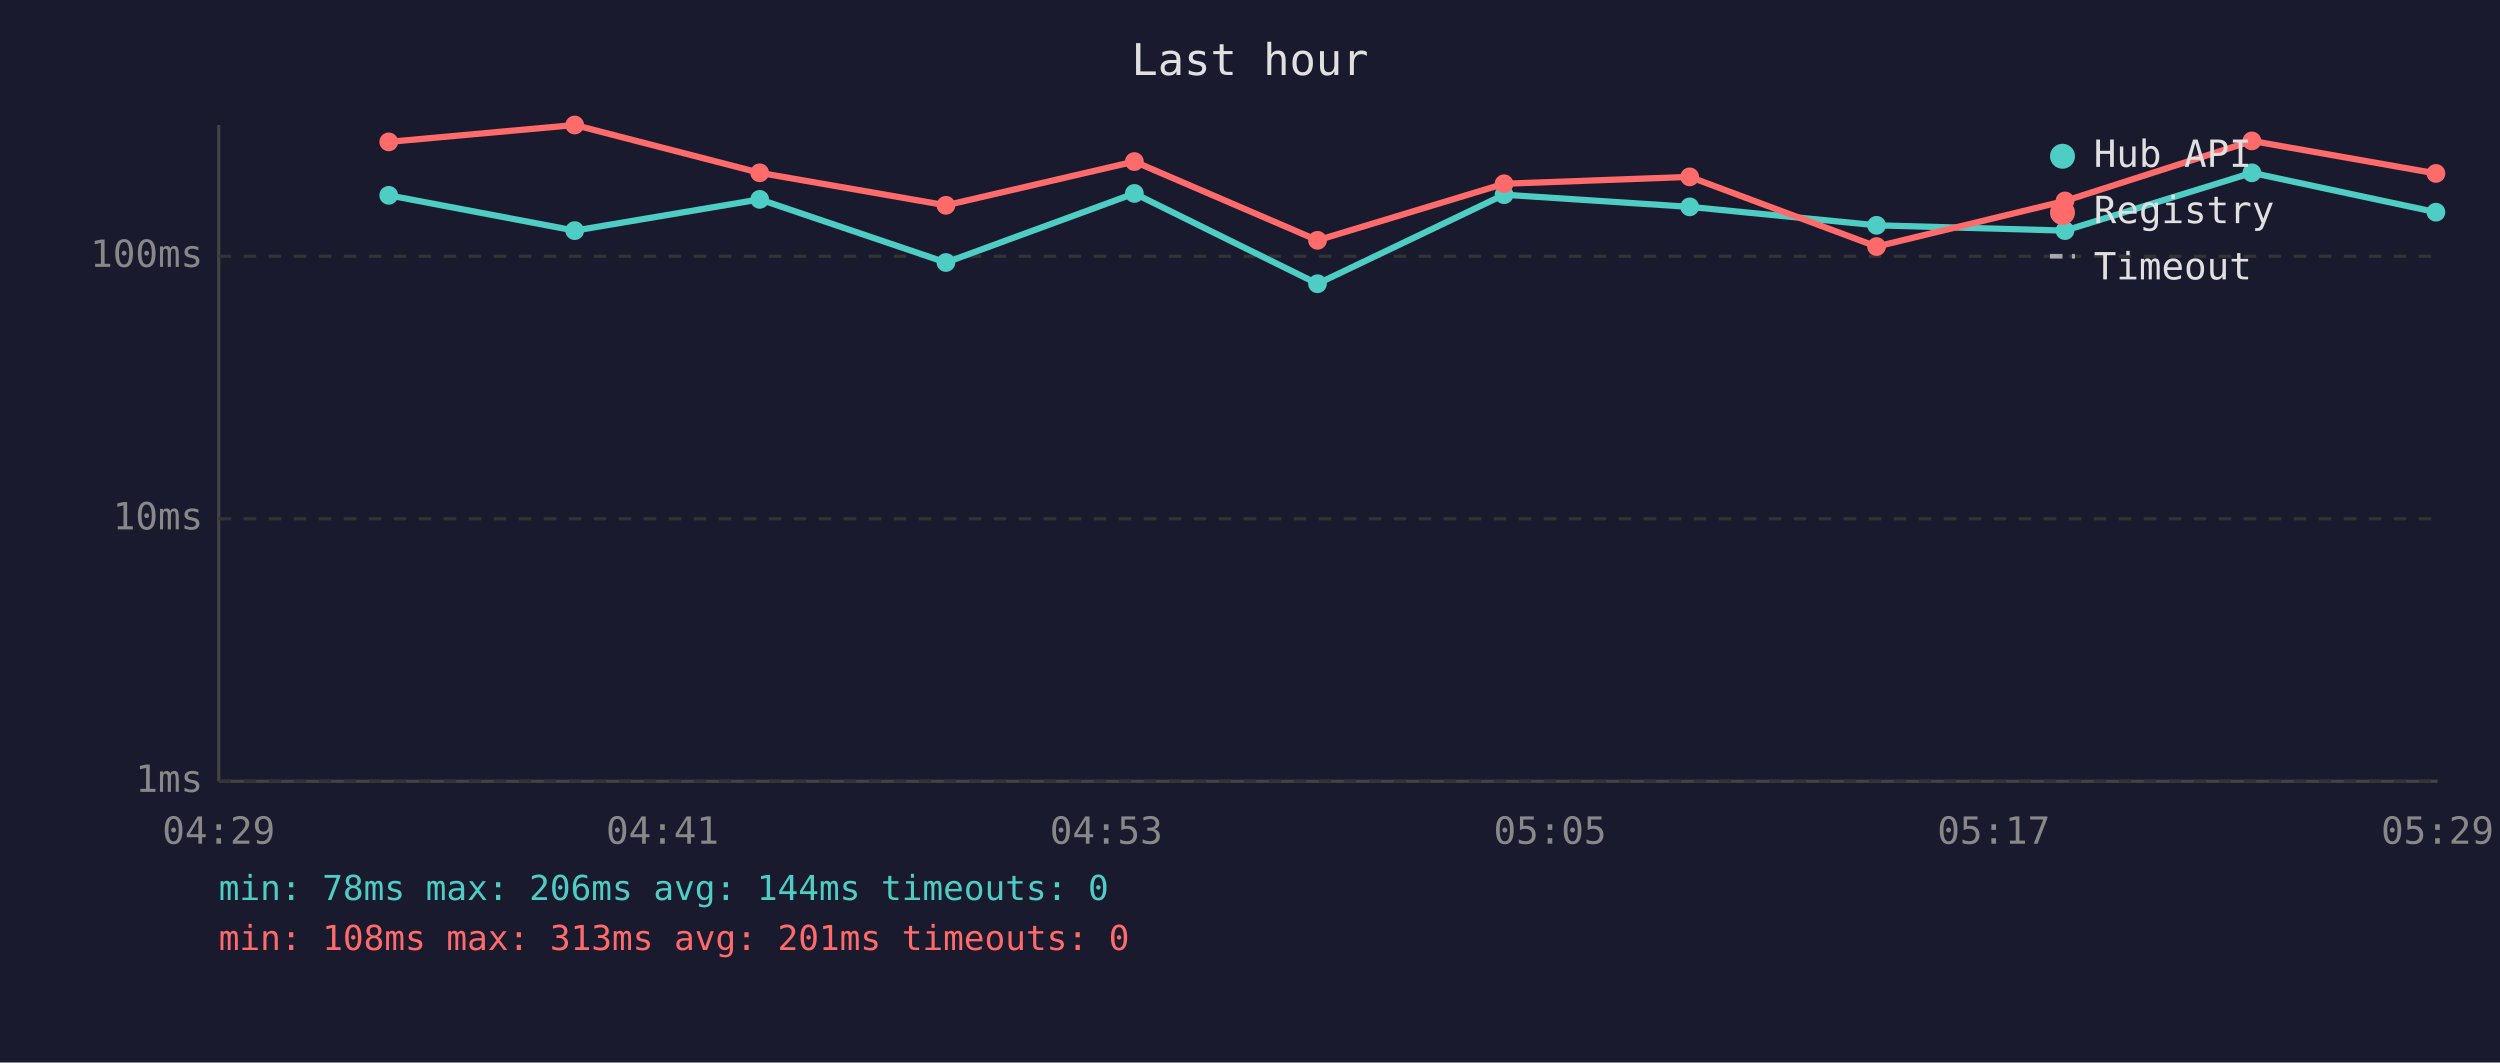
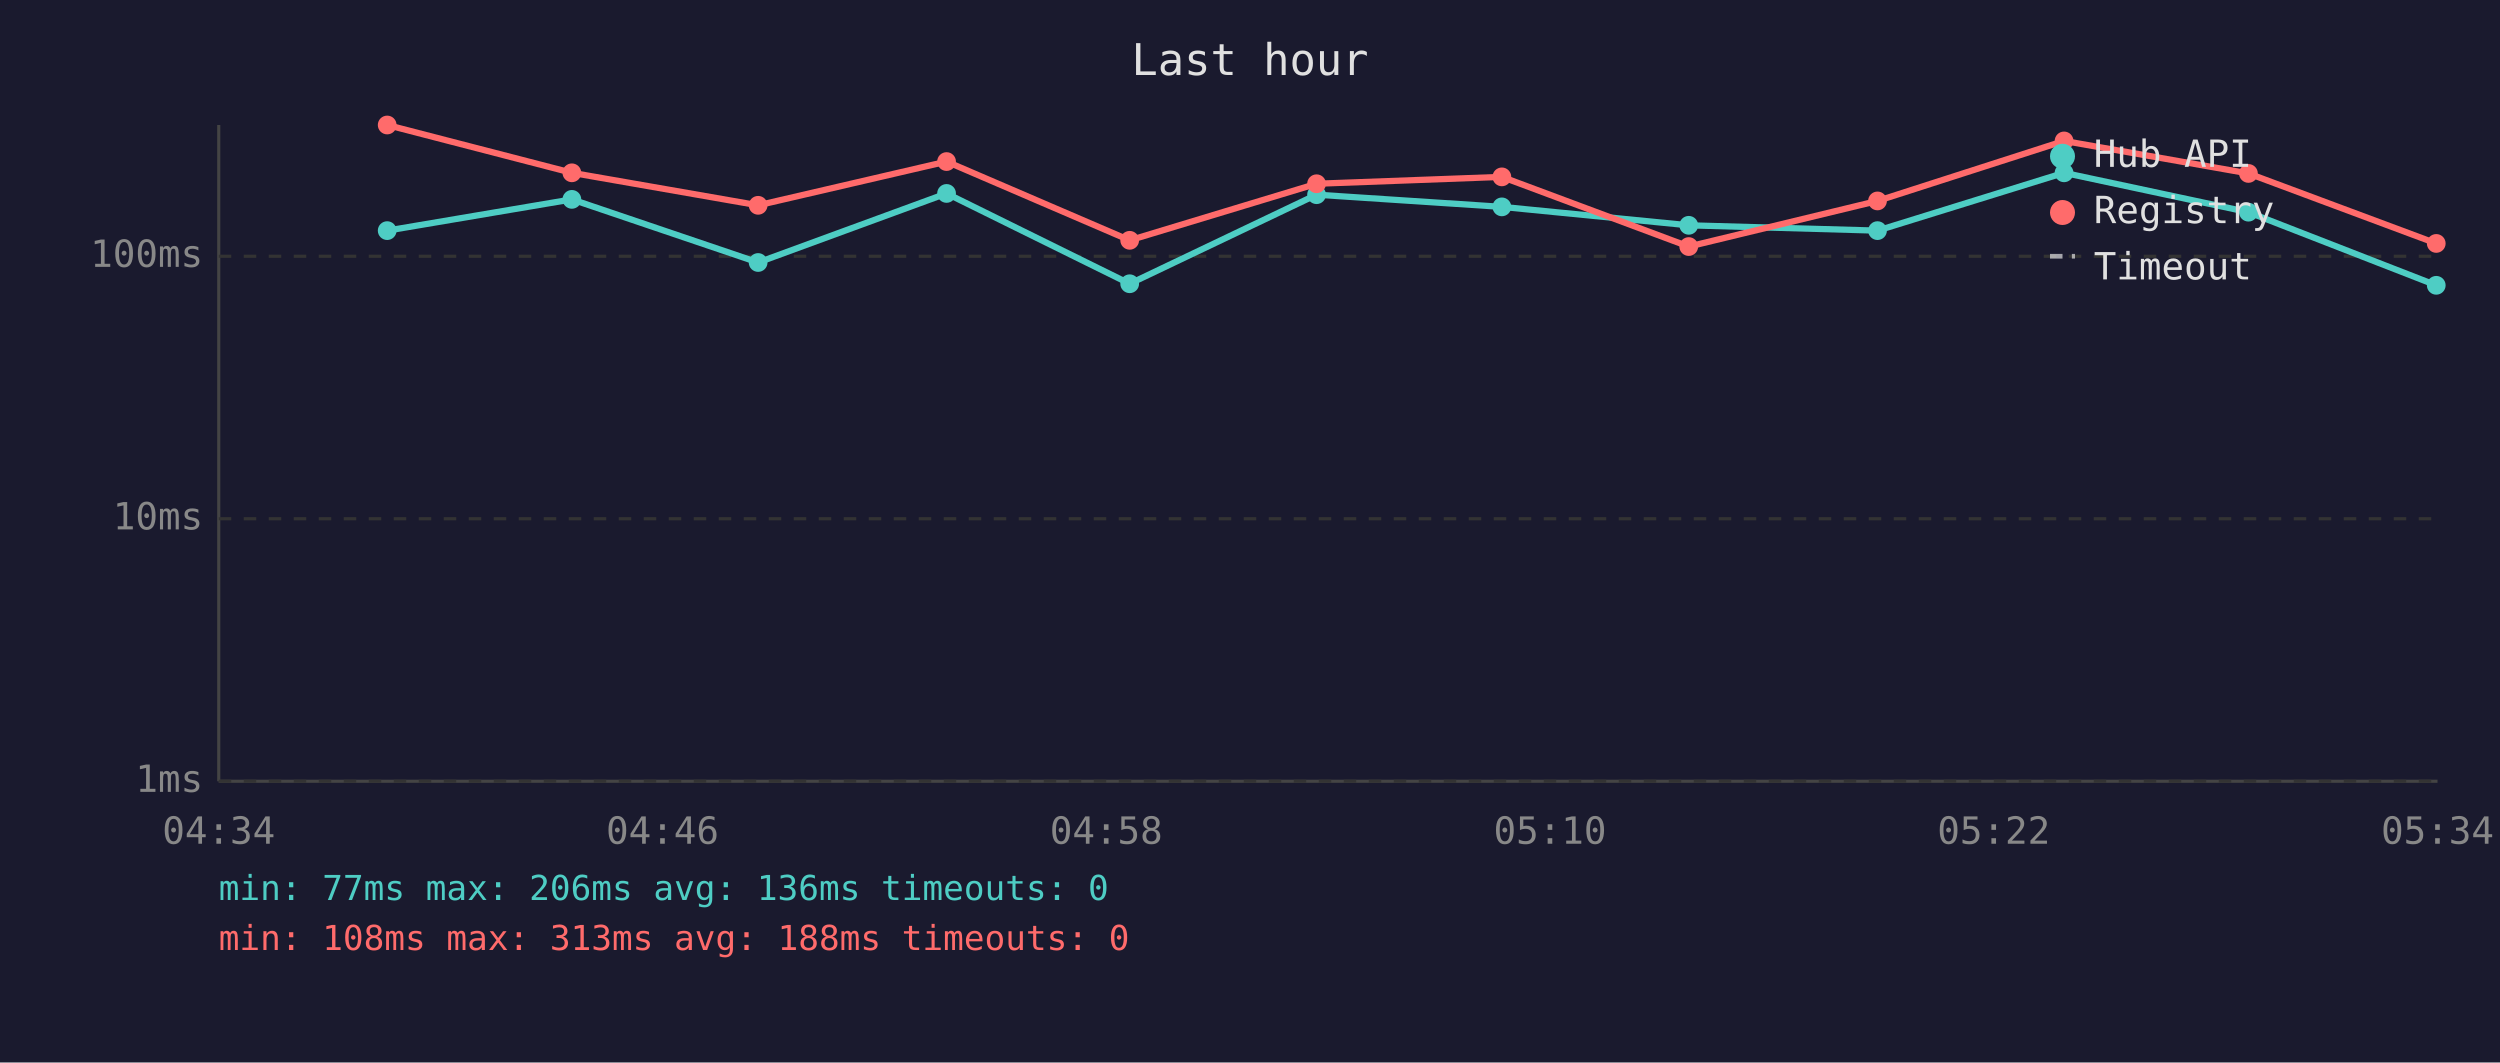
<svg xmlns="http://www.w3.org/2000/svg" viewBox="0 0 800 340" font-family="monospace" font-size="12">
  <rect width="800" height="340" fill="#1a1a2e" />
  <text x="400" y="24" fill="#e0e0e0" font-size="14" text-anchor="middle">Last hour</text>
  <line x1="70" y1="40" x2="70" y2="250" stroke="#444" stroke-width="1" />
  <line x1="70" y1="250" x2="780" y2="250" stroke="#444" stroke-width="1" />
  <line x1="70" y1="250" x2="780" y2="250" stroke="#333" stroke-width="1" stroke-dasharray="4" />
  <text x="65" y="250" fill="#888" text-anchor="end" dominant-baseline="middle">1ms</text>
  <line x1="70" y1="166" x2="780" y2="166" stroke="#333" stroke-width="1" stroke-dasharray="4" />
  <text x="65" y="166" fill="#888" text-anchor="end" dominant-baseline="middle">10ms</text>
  <line x1="70" y1="82" x2="780" y2="82" stroke="#333" stroke-width="1" stroke-dasharray="4" />
  <text x="65" y="82" fill="#888" text-anchor="end" dominant-baseline="middle">100ms</text>
-   <text x="70" y="270" fill="#888" text-anchor="middle">04:29</text>
-   <text x="212" y="270" fill="#888" text-anchor="middle">04:41</text>
-   <text x="354" y="270" fill="#888" text-anchor="middle">04:53</text>
-   <text x="496" y="270" fill="#888" text-anchor="middle">05:05</text>
-   <text x="638" y="270" fill="#888" text-anchor="middle">05:17</text>
-   <text x="780" y="270" fill="#888" text-anchor="middle">05:29</text>
-   <polyline points="124.4,62.5 183.9,73.8 243.1,63.8 302.7,84.0 363.0,61.9 421.6,90.8 481.3,62.3 540.7,66.2 600.5,72.1 660.8,73.8 720.6,55.3 779.5,67.9" fill="none" stroke="#4ecdc4" stroke-width="2" opacity="1" />
-   <circle cx="124.4" cy="62.5" r="3" fill="#4ecdc4" />
-   <circle cx="183.9" cy="73.8" r="3" fill="#4ecdc4" />
-   <circle cx="243.1" cy="63.8" r="3" fill="#4ecdc4" />
-   <circle cx="302.7" cy="84.0" r="3" fill="#4ecdc4" />
-   <circle cx="363.0" cy="61.9" r="3" fill="#4ecdc4" />
-   <circle cx="421.6" cy="90.8" r="3" fill="#4ecdc4" />
-   <circle cx="481.3" cy="62.3" r="3" fill="#4ecdc4" />
-   <circle cx="540.7" cy="66.2" r="3" fill="#4ecdc4" />
-   <circle cx="600.5" cy="72.1" r="3" fill="#4ecdc4" />
-   <circle cx="660.8" cy="73.8" r="3" fill="#4ecdc4" />
-   <circle cx="720.6" cy="55.3" r="3" fill="#4ecdc4" />
-   <circle cx="779.5" cy="67.9" r="3" fill="#4ecdc4" />
-   <polyline points="124.4,45.4 183.9,40.0 243.1,55.3 302.7,65.7 363.0,51.7 421.6,76.9 481.3,58.8 540.7,56.6 600.5,78.9 660.8,64.3 720.6,45.1 779.5,55.5" fill="none" stroke="#ff6b6b" stroke-width="2" opacity="1" />
-   <circle cx="124.4" cy="45.4" r="3" fill="#ff6b6b" />
-   <circle cx="183.9" cy="40.0" r="3" fill="#ff6b6b" />
-   <circle cx="243.1" cy="55.3" r="3" fill="#ff6b6b" />
-   <circle cx="302.7" cy="65.7" r="3" fill="#ff6b6b" />
-   <circle cx="363.0" cy="51.7" r="3" fill="#ff6b6b" />
-   <circle cx="421.6" cy="76.9" r="3" fill="#ff6b6b" />
-   <circle cx="481.3" cy="58.8" r="3" fill="#ff6b6b" />
-   <circle cx="540.7" cy="56.6" r="3" fill="#ff6b6b" />
-   <circle cx="600.5" cy="78.9" r="3" fill="#ff6b6b" />
-   <circle cx="660.8" cy="64.3" r="3" fill="#ff6b6b" />
-   <circle cx="720.6" cy="45.1" r="3" fill="#ff6b6b" />
-   <circle cx="779.5" cy="55.5" r="3" fill="#ff6b6b" />
+   <text x="70" y="270" fill="#888" text-anchor="middle">04:34</text>
+   <text x="212" y="270" fill="#888" text-anchor="middle">04:46</text>
+   <text x="354" y="270" fill="#888" text-anchor="middle">04:58</text>
+   <text x="496" y="270" fill="#888" text-anchor="middle">05:10</text>
+   <text x="638" y="270" fill="#888" text-anchor="middle">05:22</text>
+   <text x="780" y="270" fill="#888" text-anchor="middle">05:34</text>
+   <polyline points="123.9,73.8 183.0,63.8 242.6,84.0 302.9,61.9 361.5,90.8 421.3,62.3 480.6,66.2 540.4,72.1 600.8,73.8 660.5,55.3 719.5,67.9 779.6,91.3" fill="none" stroke="#4ecdc4" stroke-width="2" opacity="1" />
+   <circle cx="123.9" cy="73.8" r="3" fill="#4ecdc4" />
+   <circle cx="183.0" cy="63.8" r="3" fill="#4ecdc4" />
+   <circle cx="242.6" cy="84.0" r="3" fill="#4ecdc4" />
+   <circle cx="302.9" cy="61.9" r="3" fill="#4ecdc4" />
+   <circle cx="361.5" cy="90.8" r="3" fill="#4ecdc4" />
+   <circle cx="421.3" cy="62.3" r="3" fill="#4ecdc4" />
+   <circle cx="480.6" cy="66.2" r="3" fill="#4ecdc4" />
+   <circle cx="540.4" cy="72.1" r="3" fill="#4ecdc4" />
+   <circle cx="600.8" cy="73.8" r="3" fill="#4ecdc4" />
+   <circle cx="660.5" cy="55.3" r="3" fill="#4ecdc4" />
+   <circle cx="719.5" cy="67.9" r="3" fill="#4ecdc4" />
+   <circle cx="779.6" cy="91.3" r="3" fill="#4ecdc4" />
+   <polyline points="123.9,40.0 183.0,55.3 242.6,65.7 302.9,51.7 361.5,76.9 421.3,58.8 480.6,56.6 540.4,78.9 600.8,64.3 660.5,45.1 719.5,55.5 779.6,77.9" fill="none" stroke="#ff6b6b" stroke-width="2" opacity="1" />
+   <circle cx="123.9" cy="40.0" r="3" fill="#ff6b6b" />
+   <circle cx="183.0" cy="55.3" r="3" fill="#ff6b6b" />
+   <circle cx="242.6" cy="65.7" r="3" fill="#ff6b6b" />
+   <circle cx="302.9" cy="51.7" r="3" fill="#ff6b6b" />
+   <circle cx="361.5" cy="76.9" r="3" fill="#ff6b6b" />
+   <circle cx="421.3" cy="58.8" r="3" fill="#ff6b6b" />
+   <circle cx="480.6" cy="56.6" r="3" fill="#ff6b6b" />
+   <circle cx="540.4" cy="78.9" r="3" fill="#ff6b6b" />
+   <circle cx="600.8" cy="64.3" r="3" fill="#ff6b6b" />
+   <circle cx="660.5" cy="45.1" r="3" fill="#ff6b6b" />
+   <circle cx="719.5" cy="55.5" r="3" fill="#ff6b6b" />
+   <circle cx="779.6" cy="77.9" r="3" fill="#ff6b6b" />
  <circle cx="660" cy="50" r="4" fill="#4ecdc4" />
  <text x="670" y="50" fill="#e0e0e0" dominant-baseline="middle">Hub API</text>
  <circle cx="660" cy="68" r="4" fill="#ff6b6b" />
  <text x="670" y="68" fill="#e0e0e0" dominant-baseline="middle">Registry</text>
  <line x1="656" y1="82" x2="664" y2="82" stroke="#e0e0e0" stroke-width="1.5" stroke-dasharray="4,3" opacity="0.7" />
  <text x="670" y="86" fill="#e0e0e0" dominant-baseline="middle">Timeout</text>
-   <text x="70" y="288" fill="#4ecdc4" font-size="11">min: 78ms  max: 206ms  avg: 144ms  timeouts: 0</text>
-   <text x="70" y="304" fill="#ff6b6b" font-size="11">min: 108ms  max: 313ms  avg: 201ms  timeouts: 0</text>
+   <text x="70" y="288" fill="#4ecdc4" font-size="11">min: 77ms  max: 206ms  avg: 136ms  timeouts: 0</text>
+   <text x="70" y="304" fill="#ff6b6b" font-size="11">min: 108ms  max: 313ms  avg: 188ms  timeouts: 0</text>
</svg>
